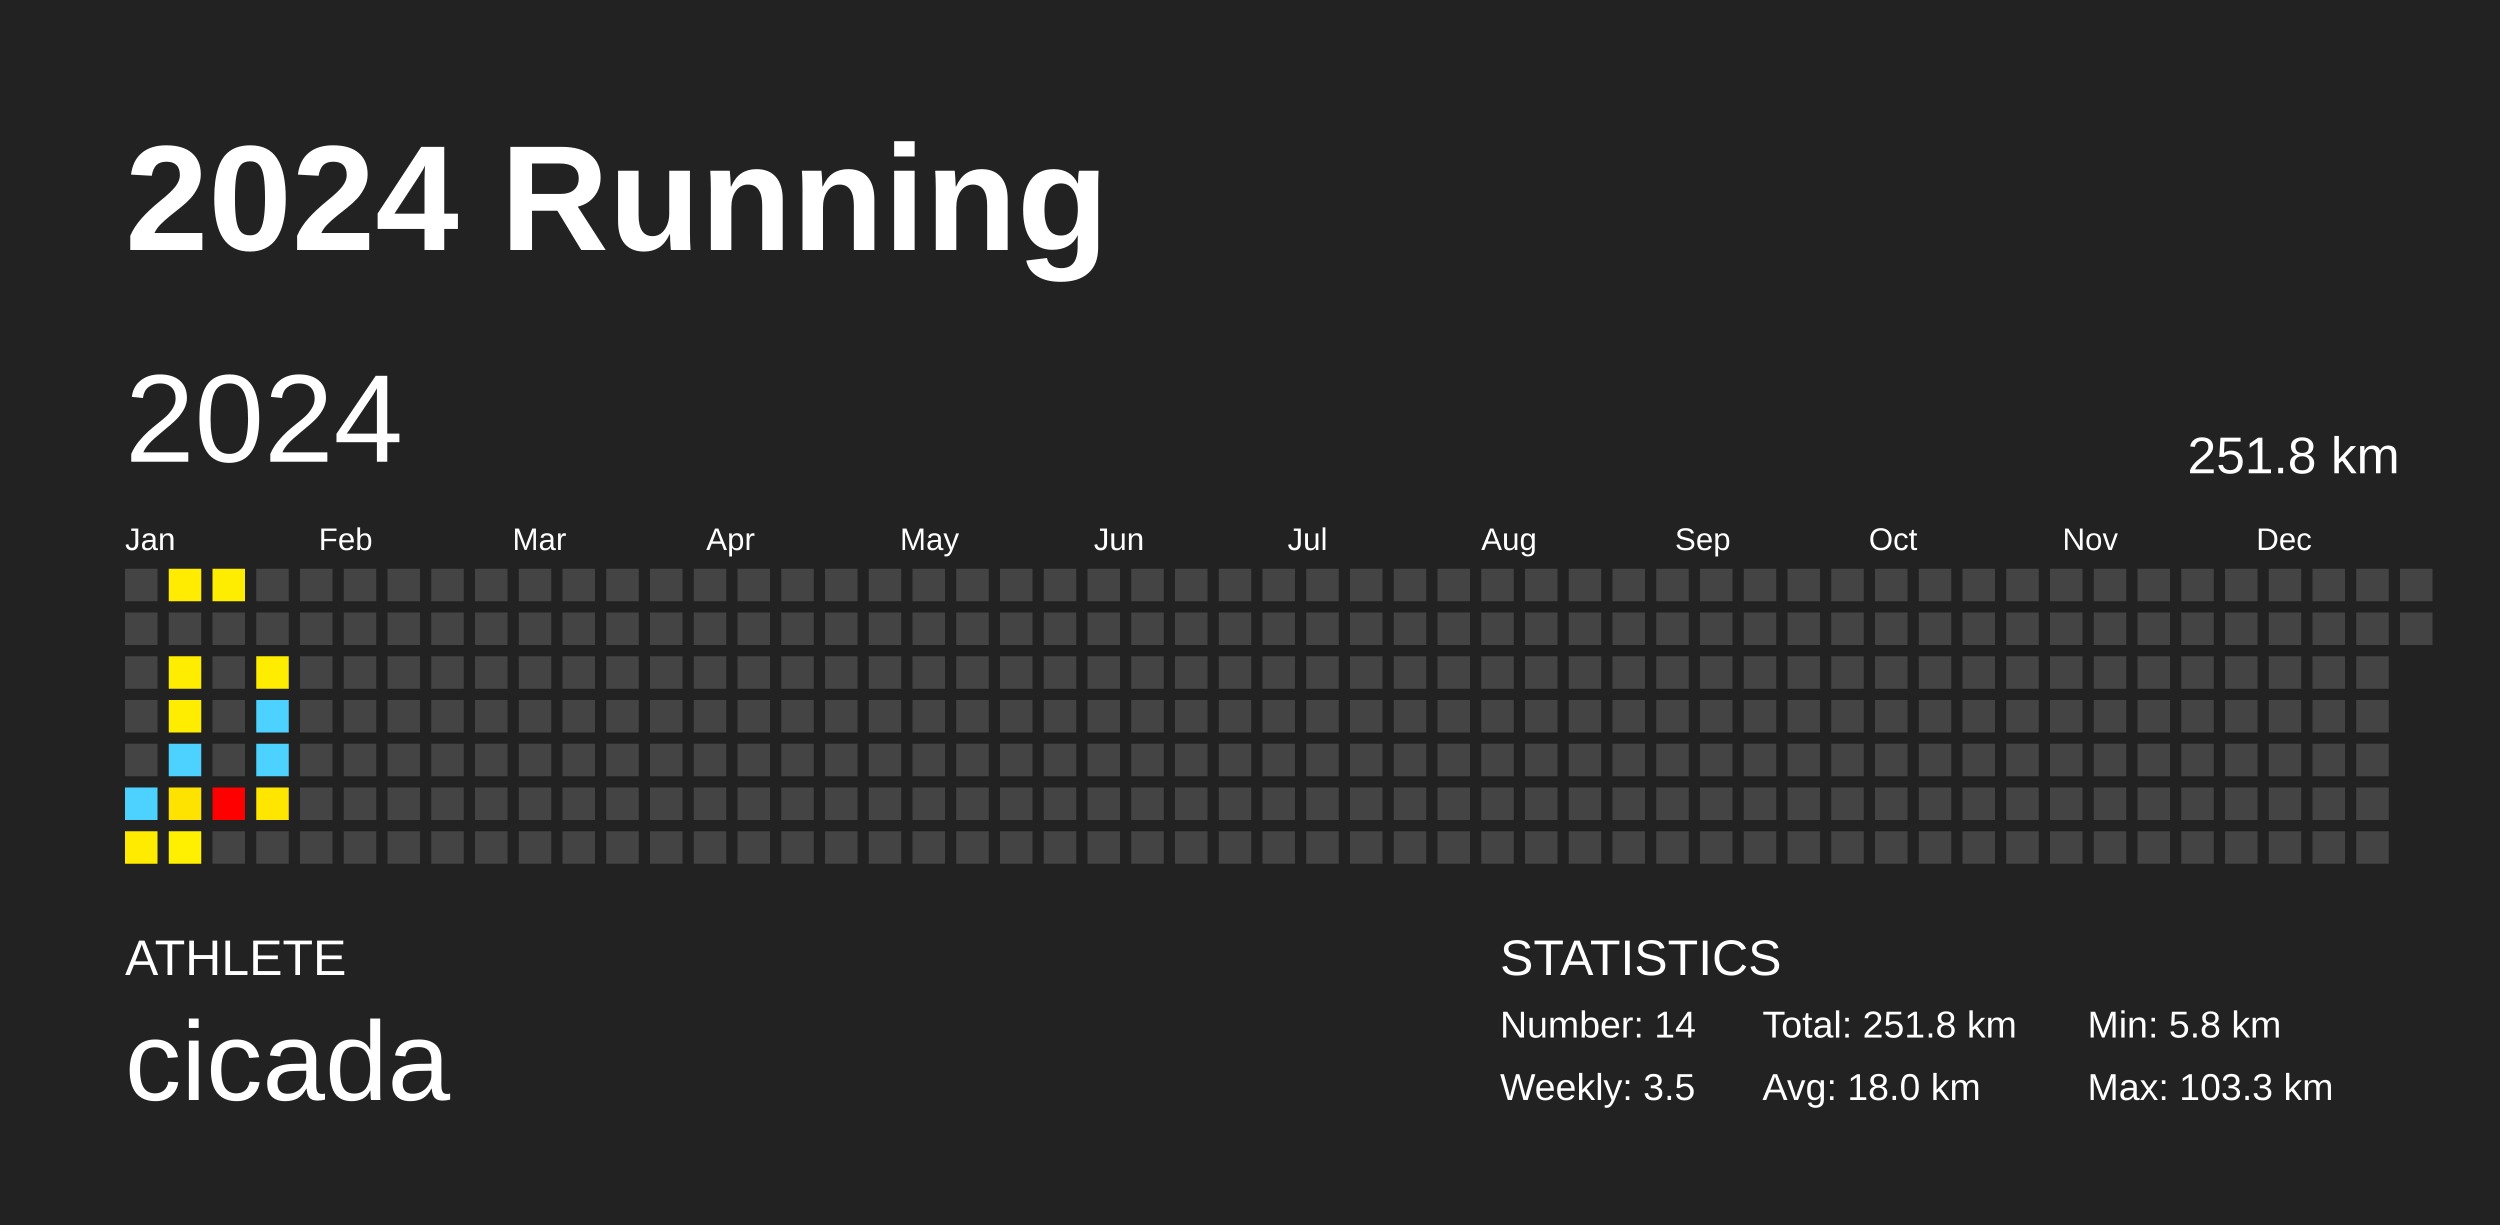
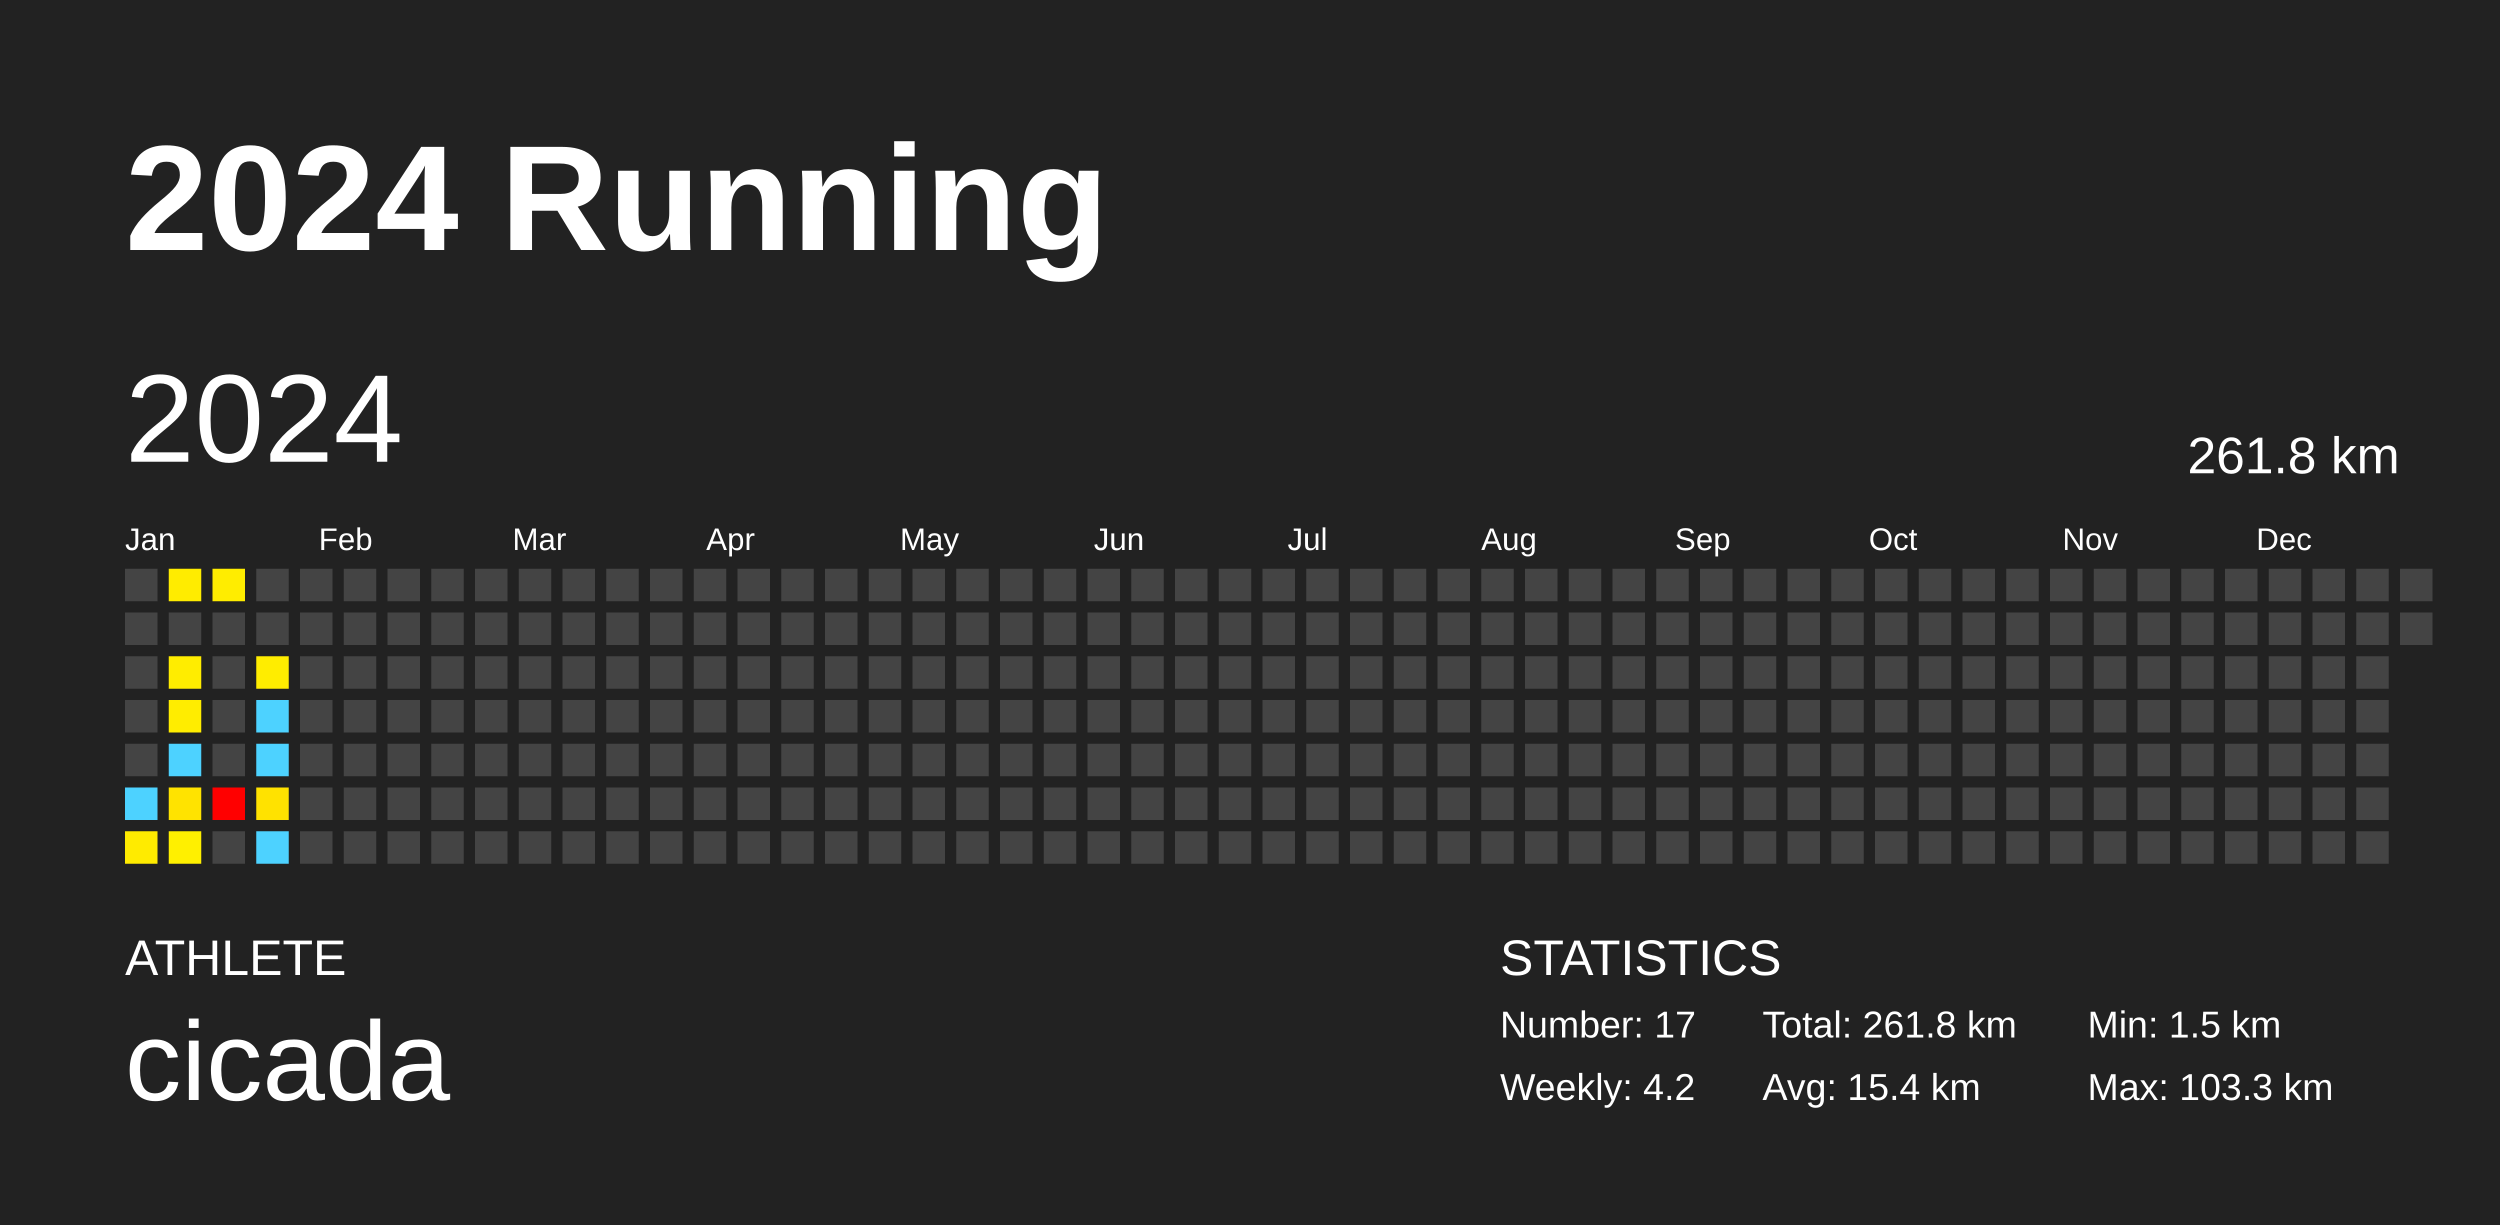
<svg xmlns="http://www.w3.org/2000/svg" baseProfile="full" height="98mm" version="1.1" viewBox="0,0,200,98" width="200mm">
  <defs />
  <rect fill="#222222" height="98" width="200" x="0" y="0" />
  <text fill="#FFFFFF" style="font-size:12px; font-family:Arial; font-weight:bold;" x="10" y="20">2024 Running</text>
  <text fill="#FFFFFF" style="font-size:4px; font-family:Arial" x="10" y="78">ATHLETE</text>
  <text fill="#FFFFFF" style="font-size:9px; font-family:Arial" x="10" y="88">cicada</text>
  <text fill="#FFFFFF" style="font-size:4px; font-family:Arial" x="120" y="78">STATISTICS</text>
-   <text fill="#FFFFFF" style="font-size:3px; font-family:Arial" x="120" y="83">Number: 14</text>
-   <text fill="#FFFFFF" style="font-size:3px; font-family:Arial" x="120" y="88">Weekly: 3.5</text>
-   <text fill="#FFFFFF" style="font-size:3px; font-family:Arial" x="141" y="83">Total: 251.8 km</text>
-   <text fill="#FFFFFF" style="font-size:3px; font-family:Arial" x="141" y="88">Avg: 18.0 km</text>
-   <text fill="#FFFFFF" style="font-size:3px; font-family:Arial" x="167" y="83">Min: 5.8 km</text>
+   <text fill="#FFFFFF" style="font-size:3px; font-family:Arial" x="120" y="83">Number: 17</text>
+   <text fill="#FFFFFF" style="font-size:3px; font-family:Arial" x="120" y="88">Weekly: 4.2</text>
+   <text fill="#FFFFFF" style="font-size:3px; font-family:Arial" x="141" y="83">Total: 261.8 km</text>
+   <text fill="#FFFFFF" style="font-size:3px; font-family:Arial" x="141" y="88">Avg: 15.4 km</text>
+   <text fill="#FFFFFF" style="font-size:3px; font-family:Arial" x="167" y="83">Min: 1.5 km</text>
  <text fill="#FFFFFF" style="font-size:3px; font-family:Arial" x="167" y="88">Max: 103.3 km</text>
  <text dominant-baseline="hanging" fill="#FFFFFF" style="font-size:10.0px; font-family:Arial;" x="10" y="30">2024</text>
-   <text dominant-baseline="hanging" fill="#FFFFFF" style="font-size:4.125px; font-family:Arial;" x="175" y="35">251.8 km</text>
+   <text dominant-baseline="hanging" fill="#FFFFFF" style="font-size:4.125px; font-family:Arial;" x="175" y="35">261.8 km</text>
  <text fill="#FFFFFF" style="font-size:2.5px; font-family:Arial" x="10.0" y="44">Jan</text>
  <text fill="#FFFFFF" style="font-size:2.5px; font-family:Arial" x="25.5" y="44">Feb</text>
  <text fill="#FFFFFF" style="font-size:2.5px; font-family:Arial" x="41.0" y="44">Mar</text>
  <text fill="#FFFFFF" style="font-size:2.5px; font-family:Arial" x="56.5" y="44">Apr</text>
  <text fill="#FFFFFF" style="font-size:2.5px; font-family:Arial" x="72.0" y="44">May</text>
  <text fill="#FFFFFF" style="font-size:2.5px; font-family:Arial" x="87.5" y="44">Jun</text>
  <text fill="#FFFFFF" style="font-size:2.5px; font-family:Arial" x="103.0" y="44">Jul</text>
  <text fill="#FFFFFF" style="font-size:2.5px; font-family:Arial" x="118.5" y="44">Aug</text>
  <text fill="#FFFFFF" style="font-size:2.5px; font-family:Arial" x="134.0" y="44">Sep</text>
  <text fill="#FFFFFF" style="font-size:2.5px; font-family:Arial" x="149.5" y="44">Oct</text>
  <text fill="#FFFFFF" style="font-size:2.5px; font-family:Arial" x="165.0" y="44">Nov</text>
  <text fill="#FFFFFF" style="font-size:2.5px; font-family:Arial" x="180.5" y="44">Dec</text>
  <rect fill="#444444" height="2.6" width="2.6" x="10.0" y="45.5" />
  <rect fill="#444444" height="2.6" width="2.6" x="10.0" y="49.0" />
  <rect fill="#444444" height="2.6" width="2.6" x="10.0" y="52.5" />
  <rect fill="#444444" height="2.6" width="2.6" x="10.0" y="56.0" />
  <rect fill="#444444" height="2.6" width="2.6" x="10.0" y="59.5" />
  <rect fill="#4dd2ff" height="2.6" width="2.6" x="10.0" y="63.0" />
  <rect fill="#ffeb00" height="2.6" width="2.6" x="10.0" y="66.5" />
  <rect fill="#ffec00" height="2.6" width="2.6" x="13.5" y="45.5" />
  <rect fill="#444444" height="2.6" width="2.6" x="13.5" y="49.0" />
  <rect fill="#ffed00" height="2.6" width="2.6" x="13.5" y="52.5" />
  <rect fill="#ffed00" height="2.6" width="2.6" x="13.5" y="56.0" />
  <rect fill="#4dd2ff" height="2.6" width="2.6" x="13.5" y="59.5" />
  <rect fill="#ffe300" height="2.6" width="2.6" x="13.5" y="63.0" />
  <rect fill="#fff000" height="2.6" width="2.6" x="13.5" y="66.5" />
  <rect fill="#ffed00" height="2.6" width="2.6" x="17.0" y="45.5" />
  <rect fill="#444444" height="2.6" width="2.6" x="17.0" y="49.0" />
  <rect fill="#444444" height="2.6" width="2.6" x="17.0" y="52.5" />
  <rect fill="#444444" height="2.6" width="2.6" x="17.0" y="56.0" />
  <rect fill="#444444" height="2.6" width="2.6" x="17.0" y="59.5" />
  <rect fill="red" height="2.6" width="2.6" x="17.0" y="63.0" />
  <rect fill="#444444" height="2.6" width="2.6" x="17.0" y="66.5" />
  <rect fill="#444444" height="2.6" width="2.6" x="20.5" y="45.5" />
  <rect fill="#444444" height="2.6" width="2.6" x="20.5" y="49.0" />
  <rect fill="#ffed00" height="2.6" width="2.6" x="20.5" y="52.5" />
  <rect fill="#4dd2ff" height="2.6" width="2.6" x="20.5" y="56.0" />
  <rect fill="#4dd2ff" height="2.6" width="2.6" x="20.5" y="59.5" />
-   <rect fill="#ffe600" height="2.6" width="2.6" x="20.5" y="63.0" />
-   <rect fill="#444444" height="2.6" width="2.6" x="20.5" y="66.5" />
+   <rect fill="#ffe200" height="2.6" width="2.6" x="20.5" y="63.0" />
+   <rect fill="#4dd2ff" height="2.6" width="2.6" x="20.5" y="66.5" />
  <rect fill="#444444" height="2.6" width="2.6" x="24.0" y="45.5" />
  <rect fill="#444444" height="2.6" width="2.6" x="24.0" y="49.0" />
  <rect fill="#444444" height="2.6" width="2.6" x="24.0" y="52.5" />
  <rect fill="#444444" height="2.6" width="2.6" x="24.0" y="56.0" />
  <rect fill="#444444" height="2.6" width="2.6" x="24.0" y="59.5" />
  <rect fill="#444444" height="2.6" width="2.6" x="24.0" y="63.0" />
  <rect fill="#444444" height="2.6" width="2.6" x="24.0" y="66.5" />
  <rect fill="#444444" height="2.6" width="2.6" x="27.5" y="45.5" />
  <rect fill="#444444" height="2.6" width="2.6" x="27.5" y="49.0" />
  <rect fill="#444444" height="2.6" width="2.6" x="27.5" y="52.5" />
  <rect fill="#444444" height="2.6" width="2.6" x="27.5" y="56.0" />
  <rect fill="#444444" height="2.6" width="2.6" x="27.5" y="59.5" />
  <rect fill="#444444" height="2.6" width="2.6" x="27.5" y="63.0" />
  <rect fill="#444444" height="2.6" width="2.6" x="27.5" y="66.5" />
  <rect fill="#444444" height="2.6" width="2.6" x="31.0" y="45.5" />
  <rect fill="#444444" height="2.6" width="2.6" x="31.0" y="49.0" />
  <rect fill="#444444" height="2.6" width="2.6" x="31.0" y="52.5" />
  <rect fill="#444444" height="2.6" width="2.6" x="31.0" y="56.0" />
  <rect fill="#444444" height="2.6" width="2.6" x="31.0" y="59.5" />
  <rect fill="#444444" height="2.6" width="2.6" x="31.0" y="63.0" />
  <rect fill="#444444" height="2.6" width="2.6" x="31.0" y="66.5" />
  <rect fill="#444444" height="2.6" width="2.6" x="34.5" y="45.5" />
  <rect fill="#444444" height="2.6" width="2.6" x="34.5" y="49.0" />
  <rect fill="#444444" height="2.6" width="2.6" x="34.5" y="52.5" />
  <rect fill="#444444" height="2.6" width="2.6" x="34.5" y="56.0" />
  <rect fill="#444444" height="2.6" width="2.6" x="34.5" y="59.5" />
  <rect fill="#444444" height="2.6" width="2.6" x="34.5" y="63.0" />
  <rect fill="#444444" height="2.6" width="2.6" x="34.5" y="66.5" />
  <rect fill="#444444" height="2.6" width="2.6" x="38.0" y="45.5" />
  <rect fill="#444444" height="2.6" width="2.6" x="38.0" y="49.0" />
  <rect fill="#444444" height="2.6" width="2.6" x="38.0" y="52.5" />
  <rect fill="#444444" height="2.6" width="2.6" x="38.0" y="56.0" />
  <rect fill="#444444" height="2.6" width="2.6" x="38.0" y="59.5" />
  <rect fill="#444444" height="2.6" width="2.6" x="38.0" y="63.0" />
  <rect fill="#444444" height="2.6" width="2.6" x="38.0" y="66.5" />
  <rect fill="#444444" height="2.6" width="2.6" x="41.5" y="45.5" />
  <rect fill="#444444" height="2.6" width="2.6" x="41.5" y="49.0" />
  <rect fill="#444444" height="2.6" width="2.6" x="41.5" y="52.5" />
  <rect fill="#444444" height="2.6" width="2.6" x="41.5" y="56.0" />
  <rect fill="#444444" height="2.6" width="2.6" x="41.5" y="59.5" />
  <rect fill="#444444" height="2.6" width="2.6" x="41.5" y="63.0" />
  <rect fill="#444444" height="2.6" width="2.6" x="41.5" y="66.5" />
  <rect fill="#444444" height="2.6" width="2.6" x="45.0" y="45.5" />
  <rect fill="#444444" height="2.6" width="2.6" x="45.0" y="49.0" />
  <rect fill="#444444" height="2.6" width="2.6" x="45.0" y="52.5" />
  <rect fill="#444444" height="2.6" width="2.6" x="45.0" y="56.0" />
  <rect fill="#444444" height="2.6" width="2.6" x="45.0" y="59.5" />
  <rect fill="#444444" height="2.6" width="2.6" x="45.0" y="63.0" />
  <rect fill="#444444" height="2.6" width="2.6" x="45.0" y="66.5" />
  <rect fill="#444444" height="2.6" width="2.6" x="48.5" y="45.5" />
  <rect fill="#444444" height="2.6" width="2.6" x="48.5" y="49.0" />
  <rect fill="#444444" height="2.6" width="2.6" x="48.5" y="52.5" />
  <rect fill="#444444" height="2.6" width="2.6" x="48.5" y="56.0" />
  <rect fill="#444444" height="2.6" width="2.6" x="48.5" y="59.5" />
  <rect fill="#444444" height="2.6" width="2.6" x="48.5" y="63.0" />
  <rect fill="#444444" height="2.6" width="2.6" x="48.5" y="66.5" />
  <rect fill="#444444" height="2.6" width="2.6" x="52.0" y="45.5" />
  <rect fill="#444444" height="2.6" width="2.6" x="52.0" y="49.0" />
  <rect fill="#444444" height="2.6" width="2.6" x="52.0" y="52.5" />
  <rect fill="#444444" height="2.6" width="2.6" x="52.0" y="56.0" />
  <rect fill="#444444" height="2.6" width="2.6" x="52.0" y="59.5" />
  <rect fill="#444444" height="2.6" width="2.6" x="52.0" y="63.0" />
  <rect fill="#444444" height="2.6" width="2.6" x="52.0" y="66.5" />
  <rect fill="#444444" height="2.6" width="2.6" x="55.5" y="45.5" />
  <rect fill="#444444" height="2.6" width="2.6" x="55.5" y="49.0" />
  <rect fill="#444444" height="2.6" width="2.6" x="55.5" y="52.5" />
  <rect fill="#444444" height="2.6" width="2.6" x="55.5" y="56.0" />
  <rect fill="#444444" height="2.6" width="2.6" x="55.5" y="59.5" />
  <rect fill="#444444" height="2.6" width="2.6" x="55.5" y="63.0" />
  <rect fill="#444444" height="2.6" width="2.6" x="55.5" y="66.5" />
  <rect fill="#444444" height="2.6" width="2.6" x="59.0" y="45.5" />
  <rect fill="#444444" height="2.6" width="2.6" x="59.0" y="49.0" />
  <rect fill="#444444" height="2.6" width="2.6" x="59.0" y="52.5" />
  <rect fill="#444444" height="2.6" width="2.6" x="59.0" y="56.0" />
  <rect fill="#444444" height="2.6" width="2.6" x="59.0" y="59.5" />
  <rect fill="#444444" height="2.6" width="2.6" x="59.0" y="63.0" />
  <rect fill="#444444" height="2.6" width="2.6" x="59.0" y="66.5" />
  <rect fill="#444444" height="2.6" width="2.6" x="62.5" y="45.5" />
  <rect fill="#444444" height="2.6" width="2.6" x="62.5" y="49.0" />
  <rect fill="#444444" height="2.6" width="2.6" x="62.5" y="52.5" />
  <rect fill="#444444" height="2.6" width="2.6" x="62.5" y="56.0" />
  <rect fill="#444444" height="2.6" width="2.6" x="62.5" y="59.5" />
  <rect fill="#444444" height="2.6" width="2.6" x="62.5" y="63.0" />
  <rect fill="#444444" height="2.6" width="2.6" x="62.5" y="66.5" />
  <rect fill="#444444" height="2.6" width="2.6" x="66.0" y="45.5" />
  <rect fill="#444444" height="2.6" width="2.6" x="66.0" y="49.0" />
  <rect fill="#444444" height="2.6" width="2.6" x="66.0" y="52.5" />
  <rect fill="#444444" height="2.6" width="2.6" x="66.0" y="56.0" />
  <rect fill="#444444" height="2.6" width="2.6" x="66.0" y="59.5" />
  <rect fill="#444444" height="2.6" width="2.6" x="66.0" y="63.0" />
  <rect fill="#444444" height="2.6" width="2.6" x="66.0" y="66.5" />
  <rect fill="#444444" height="2.6" width="2.6" x="69.5" y="45.5" />
  <rect fill="#444444" height="2.6" width="2.6" x="69.5" y="49.0" />
  <rect fill="#444444" height="2.6" width="2.6" x="69.5" y="52.5" />
  <rect fill="#444444" height="2.6" width="2.6" x="69.5" y="56.0" />
  <rect fill="#444444" height="2.6" width="2.6" x="69.5" y="59.5" />
  <rect fill="#444444" height="2.6" width="2.6" x="69.5" y="63.0" />
  <rect fill="#444444" height="2.6" width="2.6" x="69.5" y="66.5" />
  <rect fill="#444444" height="2.6" width="2.6" x="73.0" y="45.5" />
  <rect fill="#444444" height="2.6" width="2.6" x="73.0" y="49.0" />
  <rect fill="#444444" height="2.6" width="2.6" x="73.0" y="52.5" />
  <rect fill="#444444" height="2.6" width="2.6" x="73.0" y="56.0" />
  <rect fill="#444444" height="2.6" width="2.6" x="73.0" y="59.5" />
  <rect fill="#444444" height="2.6" width="2.6" x="73.0" y="63.0" />
  <rect fill="#444444" height="2.6" width="2.6" x="73.0" y="66.5" />
  <rect fill="#444444" height="2.6" width="2.6" x="76.5" y="45.5" />
  <rect fill="#444444" height="2.6" width="2.6" x="76.5" y="49.0" />
  <rect fill="#444444" height="2.6" width="2.6" x="76.5" y="52.5" />
  <rect fill="#444444" height="2.6" width="2.6" x="76.5" y="56.0" />
  <rect fill="#444444" height="2.6" width="2.6" x="76.5" y="59.5" />
  <rect fill="#444444" height="2.6" width="2.6" x="76.5" y="63.0" />
  <rect fill="#444444" height="2.6" width="2.6" x="76.5" y="66.5" />
  <rect fill="#444444" height="2.6" width="2.6" x="80.0" y="45.5" />
  <rect fill="#444444" height="2.6" width="2.6" x="80.0" y="49.0" />
  <rect fill="#444444" height="2.6" width="2.6" x="80.0" y="52.5" />
  <rect fill="#444444" height="2.6" width="2.6" x="80.0" y="56.0" />
  <rect fill="#444444" height="2.6" width="2.6" x="80.0" y="59.5" />
  <rect fill="#444444" height="2.6" width="2.6" x="80.0" y="63.0" />
  <rect fill="#444444" height="2.6" width="2.6" x="80.0" y="66.5" />
  <rect fill="#444444" height="2.6" width="2.6" x="83.5" y="45.5" />
  <rect fill="#444444" height="2.6" width="2.6" x="83.5" y="49.0" />
  <rect fill="#444444" height="2.6" width="2.6" x="83.5" y="52.5" />
  <rect fill="#444444" height="2.6" width="2.6" x="83.5" y="56.0" />
  <rect fill="#444444" height="2.6" width="2.6" x="83.5" y="59.5" />
  <rect fill="#444444" height="2.6" width="2.6" x="83.5" y="63.0" />
  <rect fill="#444444" height="2.6" width="2.6" x="83.5" y="66.5" />
  <rect fill="#444444" height="2.6" width="2.6" x="87.0" y="45.5" />
  <rect fill="#444444" height="2.6" width="2.6" x="87.0" y="49.0" />
  <rect fill="#444444" height="2.6" width="2.6" x="87.0" y="52.5" />
  <rect fill="#444444" height="2.6" width="2.6" x="87.0" y="56.0" />
  <rect fill="#444444" height="2.6" width="2.6" x="87.0" y="59.5" />
  <rect fill="#444444" height="2.6" width="2.6" x="87.0" y="63.0" />
  <rect fill="#444444" height="2.6" width="2.6" x="87.0" y="66.5" />
  <rect fill="#444444" height="2.6" width="2.6" x="90.5" y="45.5" />
  <rect fill="#444444" height="2.6" width="2.6" x="90.5" y="49.0" />
  <rect fill="#444444" height="2.6" width="2.6" x="90.5" y="52.5" />
  <rect fill="#444444" height="2.6" width="2.6" x="90.5" y="56.0" />
  <rect fill="#444444" height="2.6" width="2.6" x="90.5" y="59.5" />
  <rect fill="#444444" height="2.6" width="2.6" x="90.5" y="63.0" />
  <rect fill="#444444" height="2.6" width="2.6" x="90.5" y="66.5" />
  <rect fill="#444444" height="2.6" width="2.6" x="94.0" y="45.5" />
  <rect fill="#444444" height="2.6" width="2.6" x="94.0" y="49.0" />
  <rect fill="#444444" height="2.6" width="2.6" x="94.0" y="52.5" />
  <rect fill="#444444" height="2.6" width="2.6" x="94.0" y="56.0" />
  <rect fill="#444444" height="2.6" width="2.6" x="94.0" y="59.5" />
  <rect fill="#444444" height="2.6" width="2.6" x="94.0" y="63.0" />
  <rect fill="#444444" height="2.6" width="2.6" x="94.0" y="66.5" />
  <rect fill="#444444" height="2.6" width="2.6" x="97.5" y="45.5" />
  <rect fill="#444444" height="2.6" width="2.6" x="97.5" y="49.0" />
  <rect fill="#444444" height="2.6" width="2.6" x="97.5" y="52.5" />
  <rect fill="#444444" height="2.6" width="2.6" x="97.5" y="56.0" />
  <rect fill="#444444" height="2.6" width="2.6" x="97.5" y="59.5" />
  <rect fill="#444444" height="2.6" width="2.6" x="97.5" y="63.0" />
  <rect fill="#444444" height="2.6" width="2.6" x="97.5" y="66.5" />
  <rect fill="#444444" height="2.6" width="2.6" x="101.0" y="45.5" />
  <rect fill="#444444" height="2.6" width="2.6" x="101.0" y="49.0" />
  <rect fill="#444444" height="2.6" width="2.6" x="101.0" y="52.5" />
  <rect fill="#444444" height="2.6" width="2.6" x="101.0" y="56.0" />
  <rect fill="#444444" height="2.6" width="2.6" x="101.0" y="59.5" />
  <rect fill="#444444" height="2.6" width="2.6" x="101.0" y="63.0" />
  <rect fill="#444444" height="2.6" width="2.6" x="101.0" y="66.5" />
  <rect fill="#444444" height="2.6" width="2.6" x="104.5" y="45.5" />
  <rect fill="#444444" height="2.6" width="2.6" x="104.5" y="49.0" />
  <rect fill="#444444" height="2.6" width="2.6" x="104.5" y="52.5" />
  <rect fill="#444444" height="2.6" width="2.6" x="104.5" y="56.0" />
  <rect fill="#444444" height="2.6" width="2.6" x="104.5" y="59.5" />
  <rect fill="#444444" height="2.6" width="2.6" x="104.5" y="63.0" />
  <rect fill="#444444" height="2.6" width="2.6" x="104.5" y="66.5" />
  <rect fill="#444444" height="2.6" width="2.6" x="108.0" y="45.5" />
  <rect fill="#444444" height="2.6" width="2.6" x="108.0" y="49.0" />
  <rect fill="#444444" height="2.6" width="2.6" x="108.0" y="52.5" />
  <rect fill="#444444" height="2.6" width="2.6" x="108.0" y="56.0" />
  <rect fill="#444444" height="2.6" width="2.6" x="108.0" y="59.5" />
  <rect fill="#444444" height="2.6" width="2.6" x="108.0" y="63.0" />
  <rect fill="#444444" height="2.6" width="2.6" x="108.0" y="66.5" />
  <rect fill="#444444" height="2.6" width="2.6" x="111.5" y="45.5" />
  <rect fill="#444444" height="2.6" width="2.6" x="111.5" y="49.0" />
  <rect fill="#444444" height="2.6" width="2.6" x="111.5" y="52.5" />
  <rect fill="#444444" height="2.6" width="2.6" x="111.5" y="56.0" />
  <rect fill="#444444" height="2.6" width="2.6" x="111.5" y="59.5" />
  <rect fill="#444444" height="2.6" width="2.6" x="111.5" y="63.0" />
  <rect fill="#444444" height="2.6" width="2.6" x="111.5" y="66.5" />
  <rect fill="#444444" height="2.6" width="2.6" x="115.0" y="45.5" />
  <rect fill="#444444" height="2.6" width="2.6" x="115.0" y="49.0" />
  <rect fill="#444444" height="2.6" width="2.6" x="115.0" y="52.5" />
  <rect fill="#444444" height="2.6" width="2.6" x="115.0" y="56.0" />
  <rect fill="#444444" height="2.6" width="2.6" x="115.0" y="59.5" />
  <rect fill="#444444" height="2.6" width="2.6" x="115.0" y="63.0" />
  <rect fill="#444444" height="2.6" width="2.6" x="115.0" y="66.5" />
  <rect fill="#444444" height="2.6" width="2.6" x="118.5" y="45.5" />
  <rect fill="#444444" height="2.6" width="2.6" x="118.5" y="49.0" />
  <rect fill="#444444" height="2.6" width="2.6" x="118.5" y="52.5" />
  <rect fill="#444444" height="2.6" width="2.6" x="118.5" y="56.0" />
  <rect fill="#444444" height="2.6" width="2.6" x="118.5" y="59.5" />
  <rect fill="#444444" height="2.6" width="2.6" x="118.5" y="63.0" />
  <rect fill="#444444" height="2.6" width="2.6" x="118.5" y="66.5" />
  <rect fill="#444444" height="2.6" width="2.6" x="122.0" y="45.5" />
  <rect fill="#444444" height="2.6" width="2.6" x="122.0" y="49.0" />
  <rect fill="#444444" height="2.6" width="2.6" x="122.0" y="52.5" />
  <rect fill="#444444" height="2.6" width="2.6" x="122.0" y="56.0" />
  <rect fill="#444444" height="2.6" width="2.6" x="122.0" y="59.5" />
  <rect fill="#444444" height="2.6" width="2.6" x="122.0" y="63.0" />
  <rect fill="#444444" height="2.6" width="2.6" x="122.0" y="66.5" />
  <rect fill="#444444" height="2.6" width="2.6" x="125.5" y="45.5" />
  <rect fill="#444444" height="2.6" width="2.6" x="125.5" y="49.0" />
  <rect fill="#444444" height="2.6" width="2.6" x="125.5" y="52.5" />
  <rect fill="#444444" height="2.6" width="2.6" x="125.5" y="56.0" />
  <rect fill="#444444" height="2.6" width="2.6" x="125.5" y="59.5" />
  <rect fill="#444444" height="2.6" width="2.6" x="125.5" y="63.0" />
  <rect fill="#444444" height="2.6" width="2.6" x="125.5" y="66.5" />
  <rect fill="#444444" height="2.6" width="2.6" x="129.0" y="45.5" />
  <rect fill="#444444" height="2.6" width="2.6" x="129.0" y="49.0" />
  <rect fill="#444444" height="2.6" width="2.6" x="129.0" y="52.5" />
  <rect fill="#444444" height="2.6" width="2.6" x="129.0" y="56.0" />
  <rect fill="#444444" height="2.6" width="2.6" x="129.0" y="59.5" />
  <rect fill="#444444" height="2.6" width="2.6" x="129.0" y="63.0" />
  <rect fill="#444444" height="2.6" width="2.6" x="129.0" y="66.5" />
  <rect fill="#444444" height="2.6" width="2.6" x="132.5" y="45.5" />
  <rect fill="#444444" height="2.6" width="2.6" x="132.5" y="49.0" />
  <rect fill="#444444" height="2.6" width="2.6" x="132.5" y="52.5" />
  <rect fill="#444444" height="2.6" width="2.6" x="132.5" y="56.0" />
  <rect fill="#444444" height="2.6" width="2.6" x="132.5" y="59.5" />
  <rect fill="#444444" height="2.6" width="2.6" x="132.5" y="63.0" />
  <rect fill="#444444" height="2.6" width="2.6" x="132.5" y="66.5" />
  <rect fill="#444444" height="2.6" width="2.6" x="136.0" y="45.5" />
  <rect fill="#444444" height="2.6" width="2.6" x="136.0" y="49.0" />
  <rect fill="#444444" height="2.6" width="2.6" x="136.0" y="52.5" />
  <rect fill="#444444" height="2.6" width="2.6" x="136.0" y="56.0" />
  <rect fill="#444444" height="2.6" width="2.6" x="136.0" y="59.5" />
  <rect fill="#444444" height="2.6" width="2.6" x="136.0" y="63.0" />
  <rect fill="#444444" height="2.6" width="2.6" x="136.0" y="66.5" />
  <rect fill="#444444" height="2.6" width="2.6" x="139.5" y="45.5" />
  <rect fill="#444444" height="2.6" width="2.6" x="139.5" y="49.0" />
  <rect fill="#444444" height="2.6" width="2.6" x="139.5" y="52.5" />
  <rect fill="#444444" height="2.6" width="2.6" x="139.5" y="56.0" />
  <rect fill="#444444" height="2.6" width="2.6" x="139.5" y="59.5" />
  <rect fill="#444444" height="2.6" width="2.6" x="139.5" y="63.0" />
  <rect fill="#444444" height="2.6" width="2.6" x="139.5" y="66.5" />
  <rect fill="#444444" height="2.6" width="2.6" x="143.0" y="45.5" />
  <rect fill="#444444" height="2.6" width="2.6" x="143.0" y="49.0" />
  <rect fill="#444444" height="2.6" width="2.6" x="143.0" y="52.5" />
  <rect fill="#444444" height="2.6" width="2.6" x="143.0" y="56.0" />
  <rect fill="#444444" height="2.6" width="2.6" x="143.0" y="59.5" />
  <rect fill="#444444" height="2.6" width="2.6" x="143.0" y="63.0" />
  <rect fill="#444444" height="2.6" width="2.6" x="143.0" y="66.5" />
  <rect fill="#444444" height="2.6" width="2.6" x="146.5" y="45.5" />
  <rect fill="#444444" height="2.6" width="2.6" x="146.5" y="49.0" />
  <rect fill="#444444" height="2.6" width="2.6" x="146.5" y="52.5" />
  <rect fill="#444444" height="2.6" width="2.6" x="146.5" y="56.0" />
  <rect fill="#444444" height="2.6" width="2.6" x="146.5" y="59.5" />
  <rect fill="#444444" height="2.6" width="2.6" x="146.5" y="63.0" />
  <rect fill="#444444" height="2.6" width="2.6" x="146.5" y="66.5" />
  <rect fill="#444444" height="2.6" width="2.6" x="150.0" y="45.5" />
  <rect fill="#444444" height="2.6" width="2.6" x="150.0" y="49.0" />
  <rect fill="#444444" height="2.6" width="2.6" x="150.0" y="52.5" />
  <rect fill="#444444" height="2.6" width="2.6" x="150.0" y="56.0" />
  <rect fill="#444444" height="2.6" width="2.6" x="150.0" y="59.5" />
  <rect fill="#444444" height="2.6" width="2.6" x="150.0" y="63.0" />
  <rect fill="#444444" height="2.6" width="2.6" x="150.0" y="66.5" />
  <rect fill="#444444" height="2.6" width="2.6" x="153.5" y="45.5" />
  <rect fill="#444444" height="2.6" width="2.6" x="153.5" y="49.0" />
  <rect fill="#444444" height="2.6" width="2.6" x="153.5" y="52.5" />
  <rect fill="#444444" height="2.6" width="2.6" x="153.5" y="56.0" />
  <rect fill="#444444" height="2.6" width="2.6" x="153.5" y="59.5" />
  <rect fill="#444444" height="2.6" width="2.6" x="153.5" y="63.0" />
  <rect fill="#444444" height="2.6" width="2.6" x="153.5" y="66.5" />
  <rect fill="#444444" height="2.6" width="2.6" x="157.0" y="45.5" />
  <rect fill="#444444" height="2.6" width="2.6" x="157.0" y="49.0" />
  <rect fill="#444444" height="2.6" width="2.6" x="157.0" y="52.5" />
  <rect fill="#444444" height="2.6" width="2.6" x="157.0" y="56.0" />
  <rect fill="#444444" height="2.6" width="2.6" x="157.0" y="59.5" />
  <rect fill="#444444" height="2.6" width="2.6" x="157.0" y="63.0" />
  <rect fill="#444444" height="2.6" width="2.6" x="157.0" y="66.5" />
  <rect fill="#444444" height="2.6" width="2.6" x="160.5" y="45.5" />
  <rect fill="#444444" height="2.6" width="2.6" x="160.5" y="49.0" />
  <rect fill="#444444" height="2.6" width="2.6" x="160.5" y="52.5" />
  <rect fill="#444444" height="2.6" width="2.6" x="160.5" y="56.0" />
  <rect fill="#444444" height="2.6" width="2.6" x="160.5" y="59.5" />
  <rect fill="#444444" height="2.6" width="2.6" x="160.5" y="63.0" />
  <rect fill="#444444" height="2.6" width="2.6" x="160.5" y="66.5" />
  <rect fill="#444444" height="2.6" width="2.6" x="164.0" y="45.5" />
  <rect fill="#444444" height="2.6" width="2.6" x="164.0" y="49.0" />
  <rect fill="#444444" height="2.6" width="2.6" x="164.0" y="52.5" />
  <rect fill="#444444" height="2.6" width="2.6" x="164.0" y="56.0" />
  <rect fill="#444444" height="2.6" width="2.6" x="164.0" y="59.5" />
  <rect fill="#444444" height="2.6" width="2.6" x="164.0" y="63.0" />
  <rect fill="#444444" height="2.6" width="2.6" x="164.0" y="66.5" />
  <rect fill="#444444" height="2.6" width="2.6" x="167.5" y="45.5" />
  <rect fill="#444444" height="2.6" width="2.6" x="167.5" y="49.0" />
  <rect fill="#444444" height="2.6" width="2.6" x="167.5" y="52.5" />
  <rect fill="#444444" height="2.6" width="2.6" x="167.5" y="56.0" />
  <rect fill="#444444" height="2.6" width="2.6" x="167.5" y="59.5" />
  <rect fill="#444444" height="2.6" width="2.6" x="167.5" y="63.0" />
  <rect fill="#444444" height="2.6" width="2.6" x="167.5" y="66.5" />
  <rect fill="#444444" height="2.6" width="2.6" x="171.0" y="45.5" />
  <rect fill="#444444" height="2.6" width="2.6" x="171.0" y="49.0" />
  <rect fill="#444444" height="2.6" width="2.6" x="171.0" y="52.5" />
  <rect fill="#444444" height="2.6" width="2.6" x="171.0" y="56.0" />
  <rect fill="#444444" height="2.6" width="2.6" x="171.0" y="59.5" />
  <rect fill="#444444" height="2.6" width="2.6" x="171.0" y="63.0" />
  <rect fill="#444444" height="2.6" width="2.6" x="171.0" y="66.5" />
  <rect fill="#444444" height="2.6" width="2.6" x="174.5" y="45.5" />
  <rect fill="#444444" height="2.6" width="2.6" x="174.5" y="49.0" />
  <rect fill="#444444" height="2.6" width="2.6" x="174.5" y="52.5" />
  <rect fill="#444444" height="2.6" width="2.6" x="174.5" y="56.0" />
  <rect fill="#444444" height="2.6" width="2.6" x="174.5" y="59.5" />
  <rect fill="#444444" height="2.6" width="2.6" x="174.5" y="63.0" />
  <rect fill="#444444" height="2.6" width="2.6" x="174.5" y="66.5" />
  <rect fill="#444444" height="2.6" width="2.6" x="178.0" y="45.5" />
  <rect fill="#444444" height="2.6" width="2.6" x="178.0" y="49.0" />
  <rect fill="#444444" height="2.6" width="2.6" x="178.0" y="52.5" />
  <rect fill="#444444" height="2.6" width="2.6" x="178.0" y="56.0" />
  <rect fill="#444444" height="2.6" width="2.6" x="178.0" y="59.5" />
  <rect fill="#444444" height="2.6" width="2.6" x="178.0" y="63.0" />
  <rect fill="#444444" height="2.6" width="2.6" x="178.0" y="66.5" />
  <rect fill="#444444" height="2.6" width="2.6" x="181.5" y="45.5" />
  <rect fill="#444444" height="2.6" width="2.6" x="181.5" y="49.0" />
  <rect fill="#444444" height="2.6" width="2.6" x="181.5" y="52.5" />
  <rect fill="#444444" height="2.6" width="2.6" x="181.5" y="56.0" />
  <rect fill="#444444" height="2.6" width="2.6" x="181.5" y="59.5" />
  <rect fill="#444444" height="2.6" width="2.6" x="181.5" y="63.0" />
  <rect fill="#444444" height="2.6" width="2.6" x="181.5" y="66.5" />
  <rect fill="#444444" height="2.6" width="2.6" x="185.0" y="45.5" />
  <rect fill="#444444" height="2.6" width="2.6" x="185.0" y="49.0" />
  <rect fill="#444444" height="2.6" width="2.6" x="185.0" y="52.5" />
  <rect fill="#444444" height="2.6" width="2.6" x="185.0" y="56.0" />
  <rect fill="#444444" height="2.6" width="2.6" x="185.0" y="59.5" />
  <rect fill="#444444" height="2.6" width="2.6" x="185.0" y="63.0" />
  <rect fill="#444444" height="2.6" width="2.6" x="185.0" y="66.5" />
  <rect fill="#444444" height="2.6" width="2.6" x="188.5" y="45.5" />
  <rect fill="#444444" height="2.6" width="2.6" x="188.5" y="49.0" />
  <rect fill="#444444" height="2.6" width="2.6" x="188.5" y="52.5" />
  <rect fill="#444444" height="2.6" width="2.6" x="188.5" y="56.0" />
  <rect fill="#444444" height="2.6" width="2.6" x="188.5" y="59.5" />
  <rect fill="#444444" height="2.6" width="2.6" x="188.5" y="63.0" />
  <rect fill="#444444" height="2.6" width="2.6" x="188.5" y="66.5" />
  <rect fill="#444444" height="2.6" width="2.6" x="192.0" y="45.5" />
  <rect fill="#444444" height="2.6" width="2.6" x="192.0" y="49.0" />
</svg>
